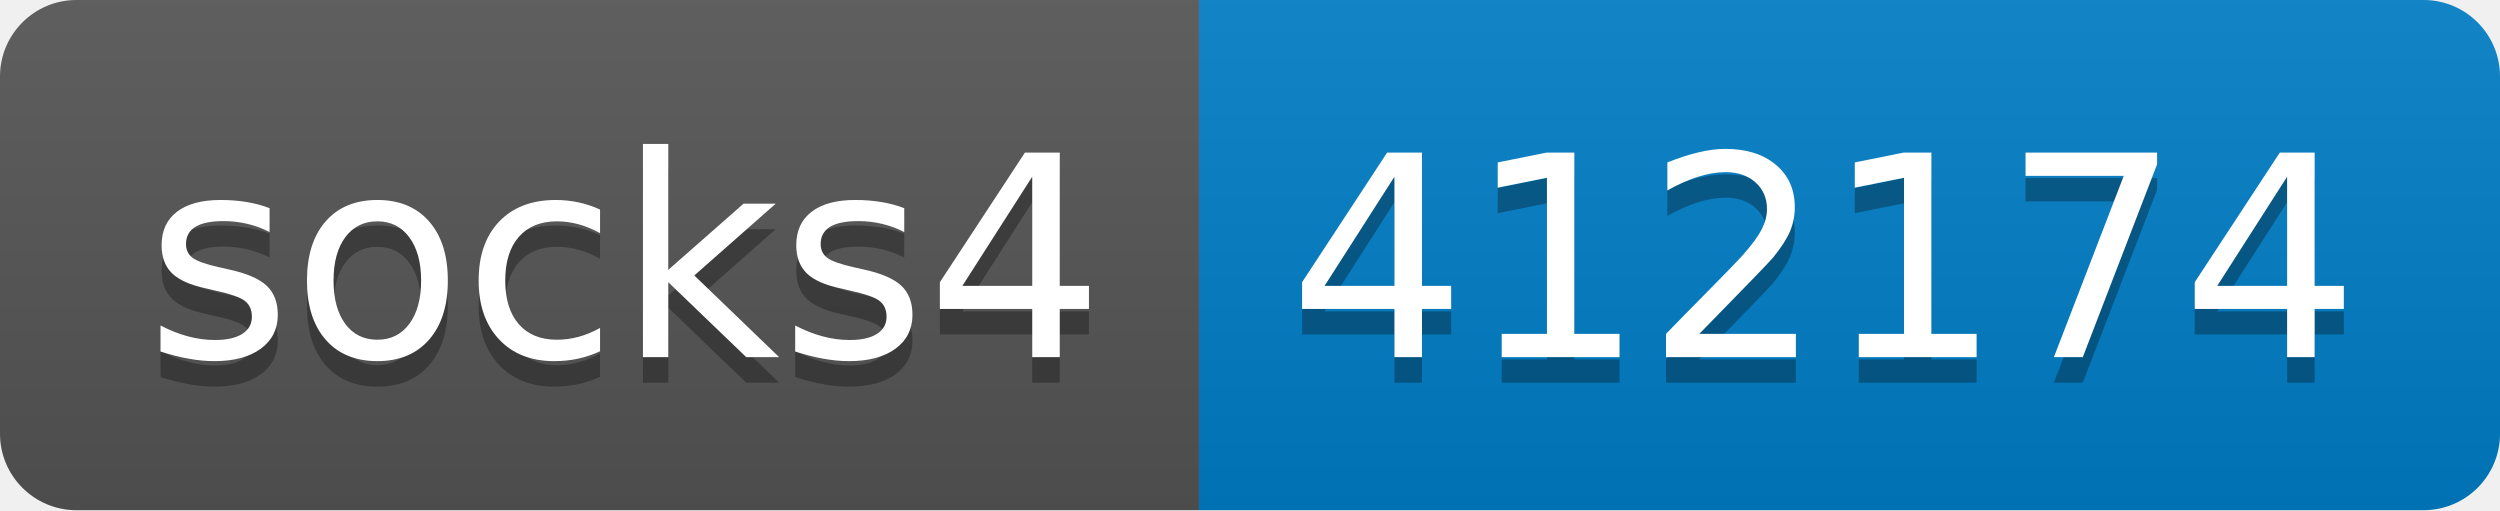
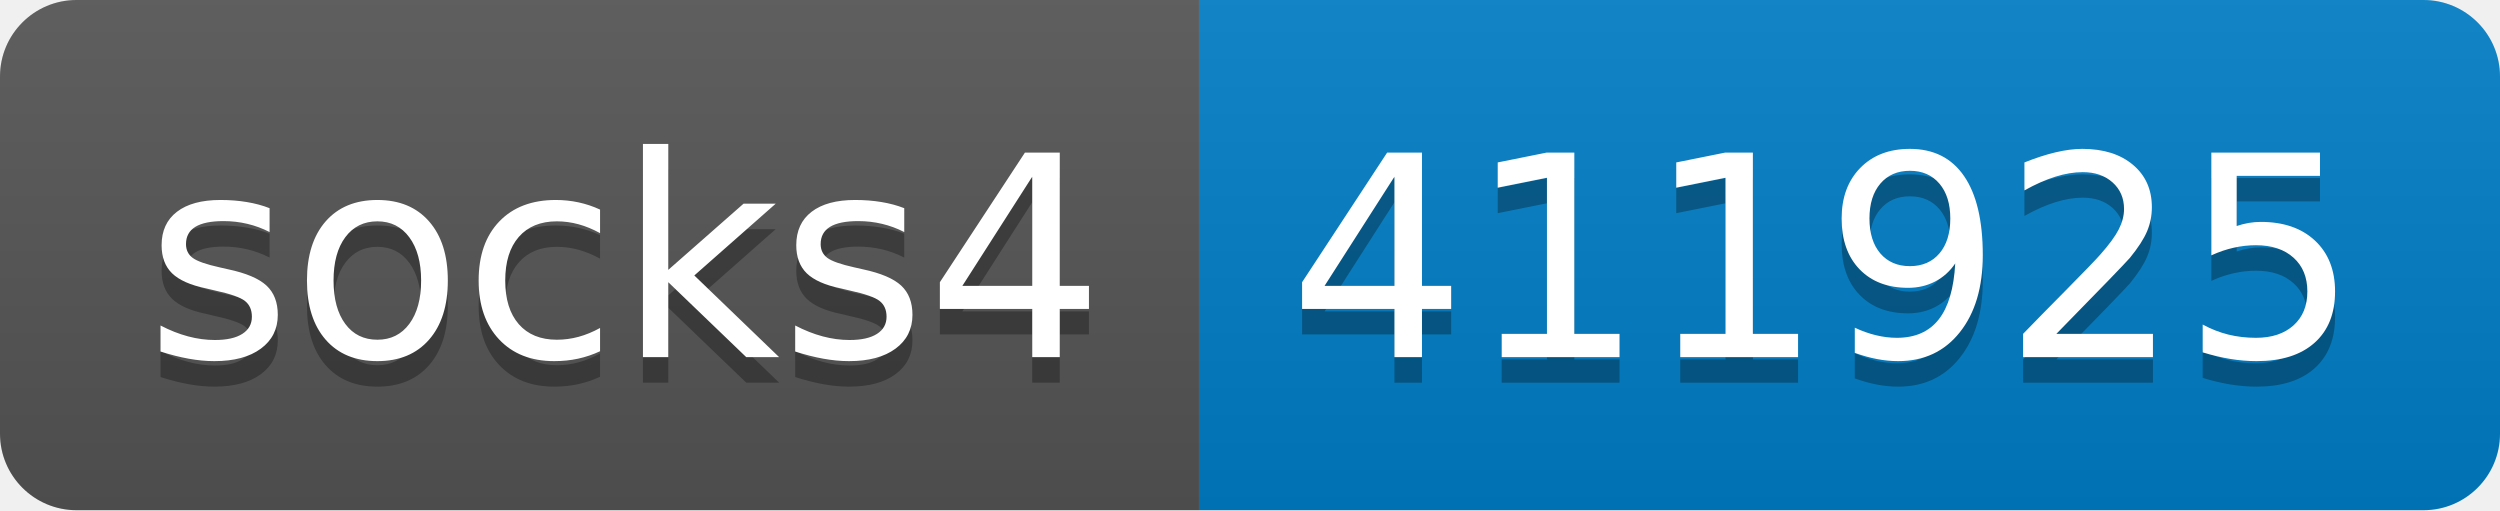
- <svg xmlns="http://www.w3.org/2000/svg" width="98" height="20" role="img" aria-label="socks4: 412174">
+ <svg xmlns="http://www.w3.org/2000/svg" width="98" height="20" role="img" aria-label="socks4: 411925">
  <linearGradient id="s" x2="0" y2="100%">
    <stop offset="0" stop-color="#bbb" stop-opacity=".1" />
    <stop offset="1" stop-opacity=".1" />
  </linearGradient>
  <clipPath id="r">
    <rect width="98" height="20" rx="3" fill="#fff" />
  </clipPath>
  <g clip-path="url(#r)">
    <rect width="47" height="20" fill="#555" />
    <rect x="47" width="51" height="20" fill="#007ec6" />
    <rect width="98" height="20" fill="url(#s)" />
  </g>
  <g fill="#fff" text-anchor="middle" font-family="Verdana,Geneva,DejaVu Sans,sans-serif" text-rendering="geometricPrecision" font-size="110">
    <text aria-hidden="true" x="245" y="150" fill="#010101" fill-opacity=".3" transform="scale(.1)" textLength="370">socks4</text>
    <text x="245" y="140" transform="scale(.1)" fill="#fff" textLength="370">socks4</text>
-     <text aria-hidden="true" x="715" y="150" fill="#010101" fill-opacity=".3" transform="scale(.1)" textLength="410">412174</text>
-     <text x="715" y="140" transform="scale(.1)" fill="#fff" textLength="410">412174</text>
+     <text aria-hidden="true" x="715" y="150" fill="#010101" fill-opacity=".3" transform="scale(.1)" textLength="410">411925</text>
+     <text x="715" y="140" transform="scale(.1)" fill="#fff" textLength="410">411925</text>
  </g>
</svg>
